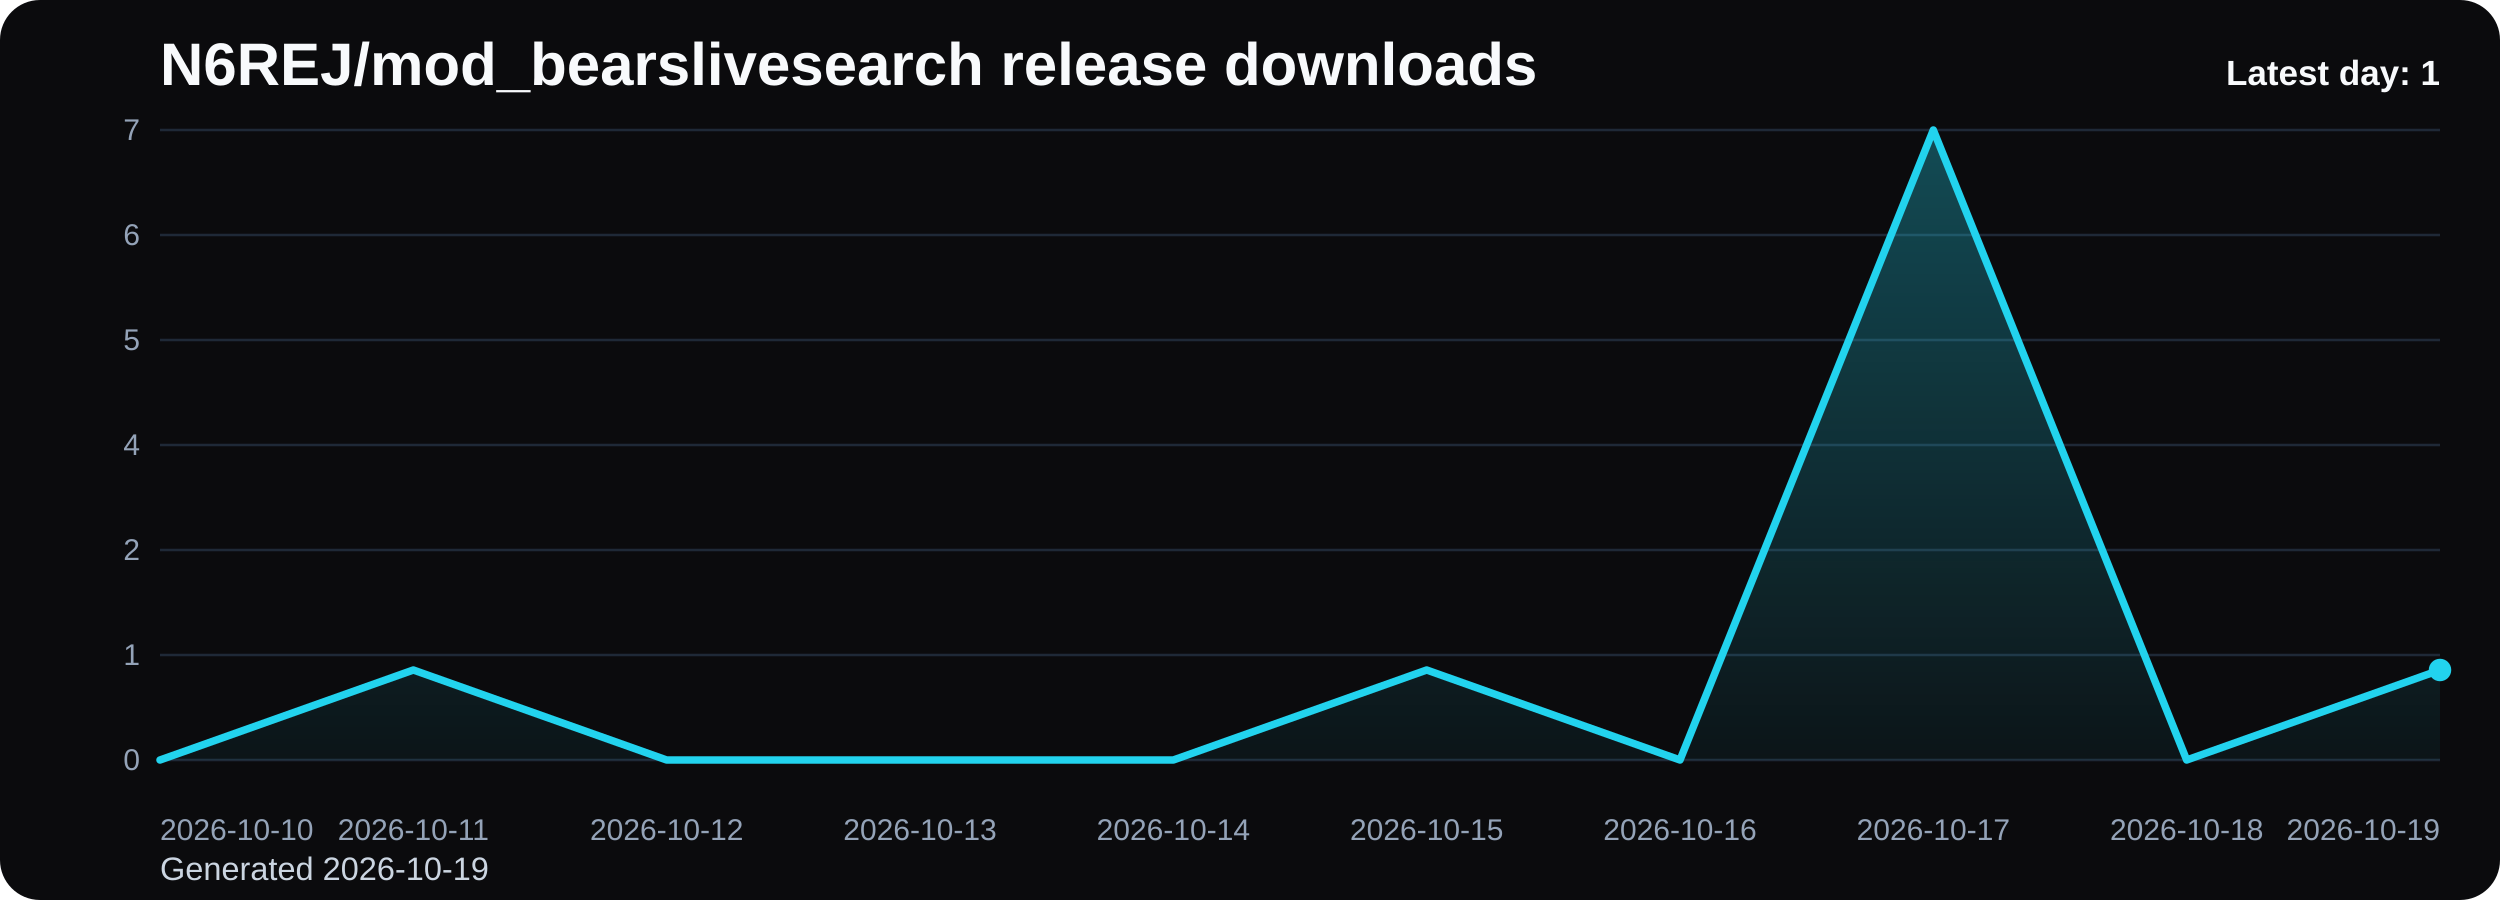
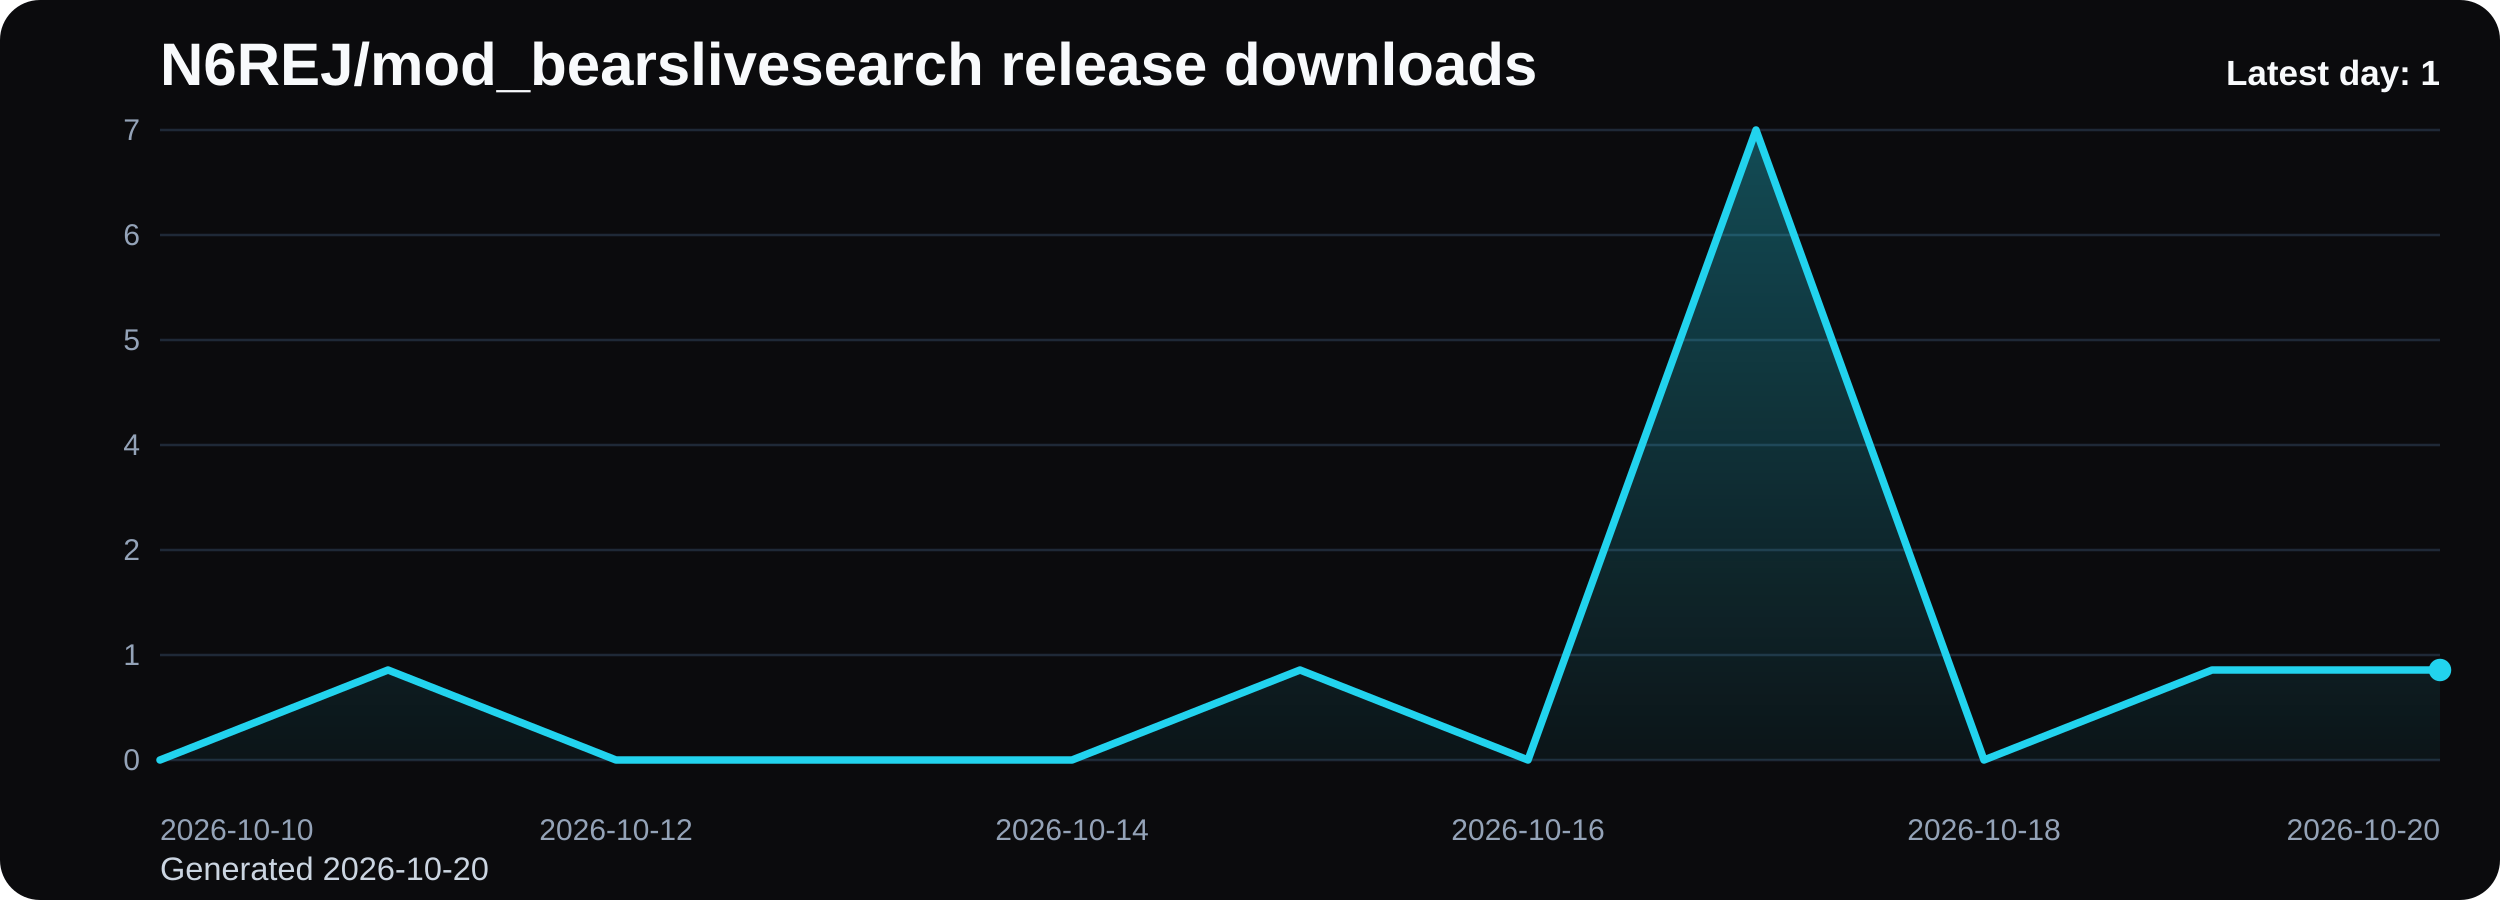
<svg xmlns="http://www.w3.org/2000/svg" viewBox="0 0 1000 360" role="img" aria-label="N6REJ/mod_bearslivesearch release downloads chart">
  <defs>
    <linearGradient id="fill-daily-black" x1="0" y1="0" x2="0" y2="1">
      <stop offset="0%" stop-color="#22d3ee" stop-opacity="0.32" />
      <stop offset="100%" stop-color="#22d3ee" stop-opacity="0.05" />
    </linearGradient>
    <style>
      .bg { fill: #0b0b0d; }
      .title { font: 700 24px Arial, sans-serif; fill: #f8fafc; }
      .sub { font: 400 13px Arial, sans-serif; fill: #cbd5e1; }
      .grid { stroke: #1f2937; stroke-width: 1; }
      .axis { font: 400 12px Arial, sans-serif; fill: #94a3b8; }
      .line { fill: none; stroke: #22d3ee; stroke-width: 3; stroke-linecap: round; stroke-linejoin: round; }
      .dot { fill: #22d3ee; }
      .value { font: 600 11px Arial, sans-serif; fill: #cbd5e1; }
      .latest { font: 700 14px Arial, sans-serif; fill: #f8fafc; }
    </style>
  </defs>
  <rect class="bg" x="0" y="0" width="1000" height="360" rx="16" />
  <text class="title" x="64" y="34">N6REJ/mod_bearslivesearch release downloads</text>
-   <text class="sub" x="64" y="352">Generated 2026-10-19</text>
+   <text class="sub" x="64" y="352">Generated 2026-10-20</text>
  <line x1="64" y1="52.00" x2="976" y2="52.00" class="grid" />
  <text x="56" y="56.00" text-anchor="end" class="axis">7</text>
  <line x1="64" y1="94.00" x2="976" y2="94.00" class="grid" />
  <text x="56" y="98.00" text-anchor="end" class="axis">6</text>
  <line x1="64" y1="136.00" x2="976" y2="136.00" class="grid" />
  <text x="56" y="140.00" text-anchor="end" class="axis">5</text>
  <line x1="64" y1="178.00" x2="976" y2="178.00" class="grid" />
  <text x="56" y="182.00" text-anchor="end" class="axis">4</text>
  <line x1="64" y1="220.00" x2="976" y2="220.00" class="grid" />
  <text x="56" y="224.00" text-anchor="end" class="axis">2</text>
  <line x1="64" y1="262.00" x2="976" y2="262.00" class="grid" />
  <text x="56" y="266.00" text-anchor="end" class="axis">1</text>
  <line x1="64" y1="304.00" x2="976" y2="304.00" class="grid" />
  <text x="56" y="308.00" text-anchor="end" class="axis">0</text>
-   <path d="M 64.00 304 L 64.00 304.00 L 165.33 268.00 L 266.67 304.00 L 368.00 304.00 L 469.33 304.00 L 570.67 268.00 L 672.00 304.00 L 773.33 52.00 L 874.67 304.00 L 976.00 268.00 L 976.00 304 Z" fill="url(#fill-daily-black)" />
-   <polyline class="line" points="64.00,304.00 165.33,268.00 266.67,304.00 368.00,304.00 469.33,304.00 570.67,268.00 672.00,304.00 773.33,52.00 874.67,304.00 976.00,268.00" />
+   <path d="M 64.00 304 L 64.00 304.00 L 155.20 268.00 L 246.40 304.00 L 337.60 304.00 L 428.80 304.00 L 520.00 268.00 L 611.20 304.00 L 702.40 52.00 L 793.60 304.00 L 884.80 268.00 L 976.00 268.00 L 976.00 304 Z" fill="url(#fill-daily-black)" />
+   <polyline class="line" points="64.00,304.00 155.20,268.00 246.40,304.00 337.60,304.00 428.80,304.00 520.00,268.00 611.20,304.00 702.40,52.00 793.60,304.00 884.80,268.00 976.00,268.00" />
  <circle class="dot" cx="976.00" cy="268.00" r="4.5" />
  <text class="axis" x="64.00" y="336" text-anchor="start">2026-10-10</text>
-   <text class="axis" x="165.33" y="336" text-anchor="middle">2026-10-11</text>
-   <text class="axis" x="266.67" y="336" text-anchor="middle">2026-10-12</text>
-   <text class="axis" x="368.00" y="336" text-anchor="middle">2026-10-13</text>
-   <text class="axis" x="469.33" y="336" text-anchor="middle">2026-10-14</text>
-   <text class="axis" x="570.67" y="336" text-anchor="middle">2026-10-15</text>
-   <text class="axis" x="672.00" y="336" text-anchor="middle">2026-10-16</text>
-   <text class="axis" x="773.33" y="336" text-anchor="middle">2026-10-17</text>
-   <text class="axis" x="874.67" y="336" text-anchor="middle">2026-10-18</text>
-   <text class="axis" x="976.00" y="336" text-anchor="end">2026-10-19</text>
+   <text class="axis" x="246.40" y="336" text-anchor="middle">2026-10-12</text>
+   <text class="axis" x="428.80" y="336" text-anchor="middle">2026-10-14</text>
+   <text class="axis" x="611.20" y="336" text-anchor="middle">2026-10-16</text>
+   <text class="axis" x="793.60" y="336" text-anchor="middle">2026-10-18</text>
+   <text class="axis" x="976.00" y="336" text-anchor="end">2026-10-20</text>
  <text class="latest" x="976" y="34" text-anchor="end">Latest day: 1</text>
</svg>
